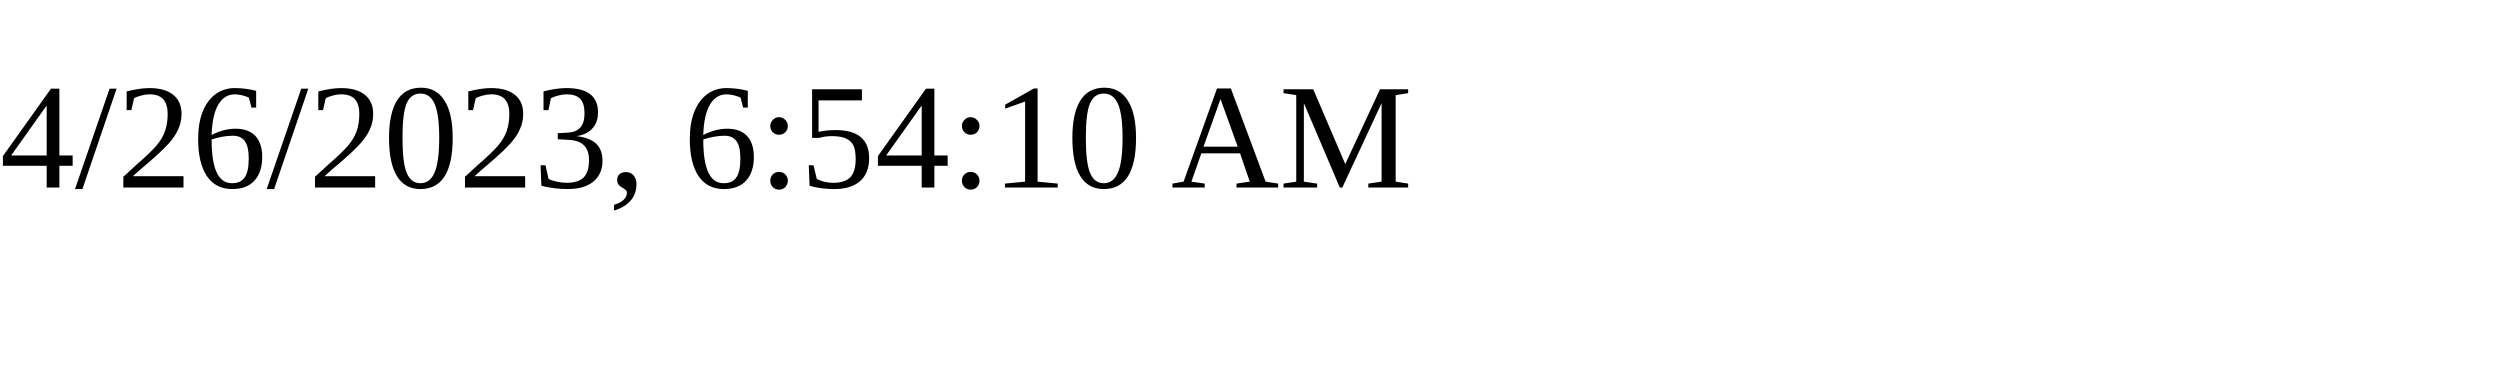
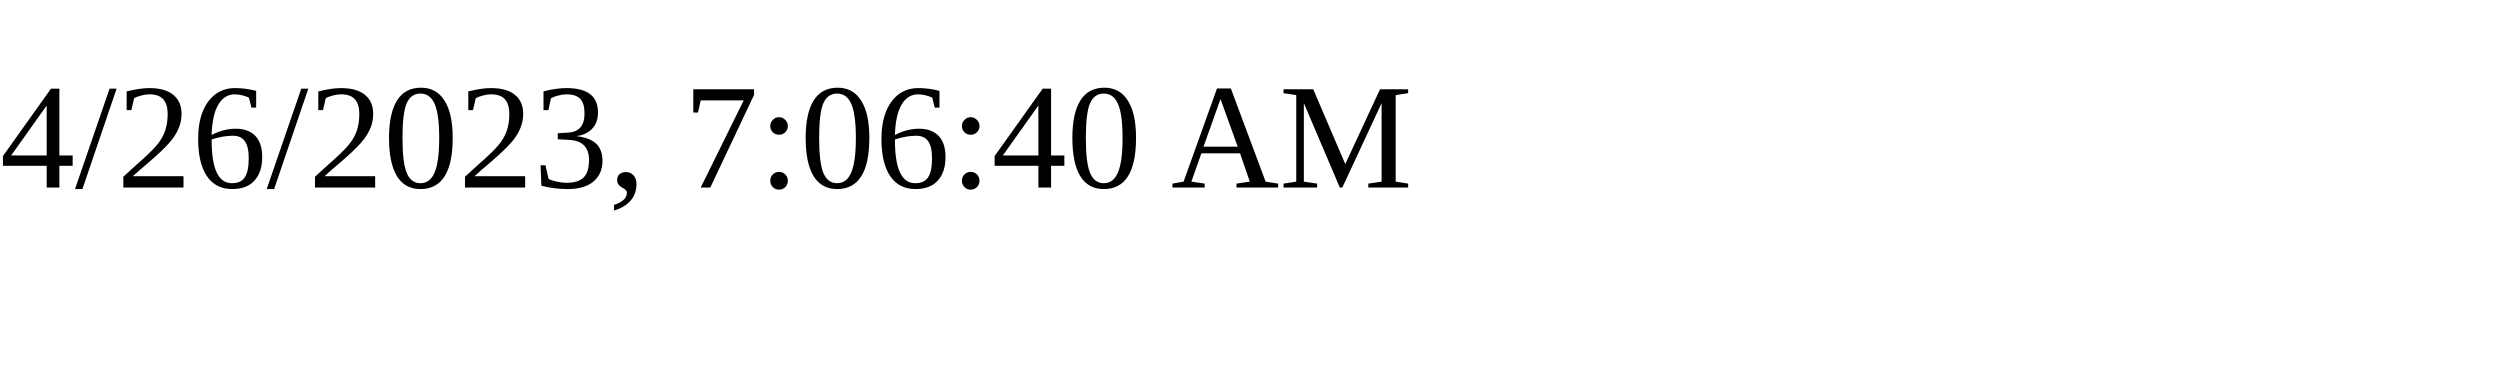
<svg xmlns="http://www.w3.org/2000/svg" height="30" width="200">
-   <text x="0" y="15">4/26/2023, 6:54:10 AM</text>
+   <text x="0" y="15">4/26/2023, 7:06:40 AM</text>
</svg>
